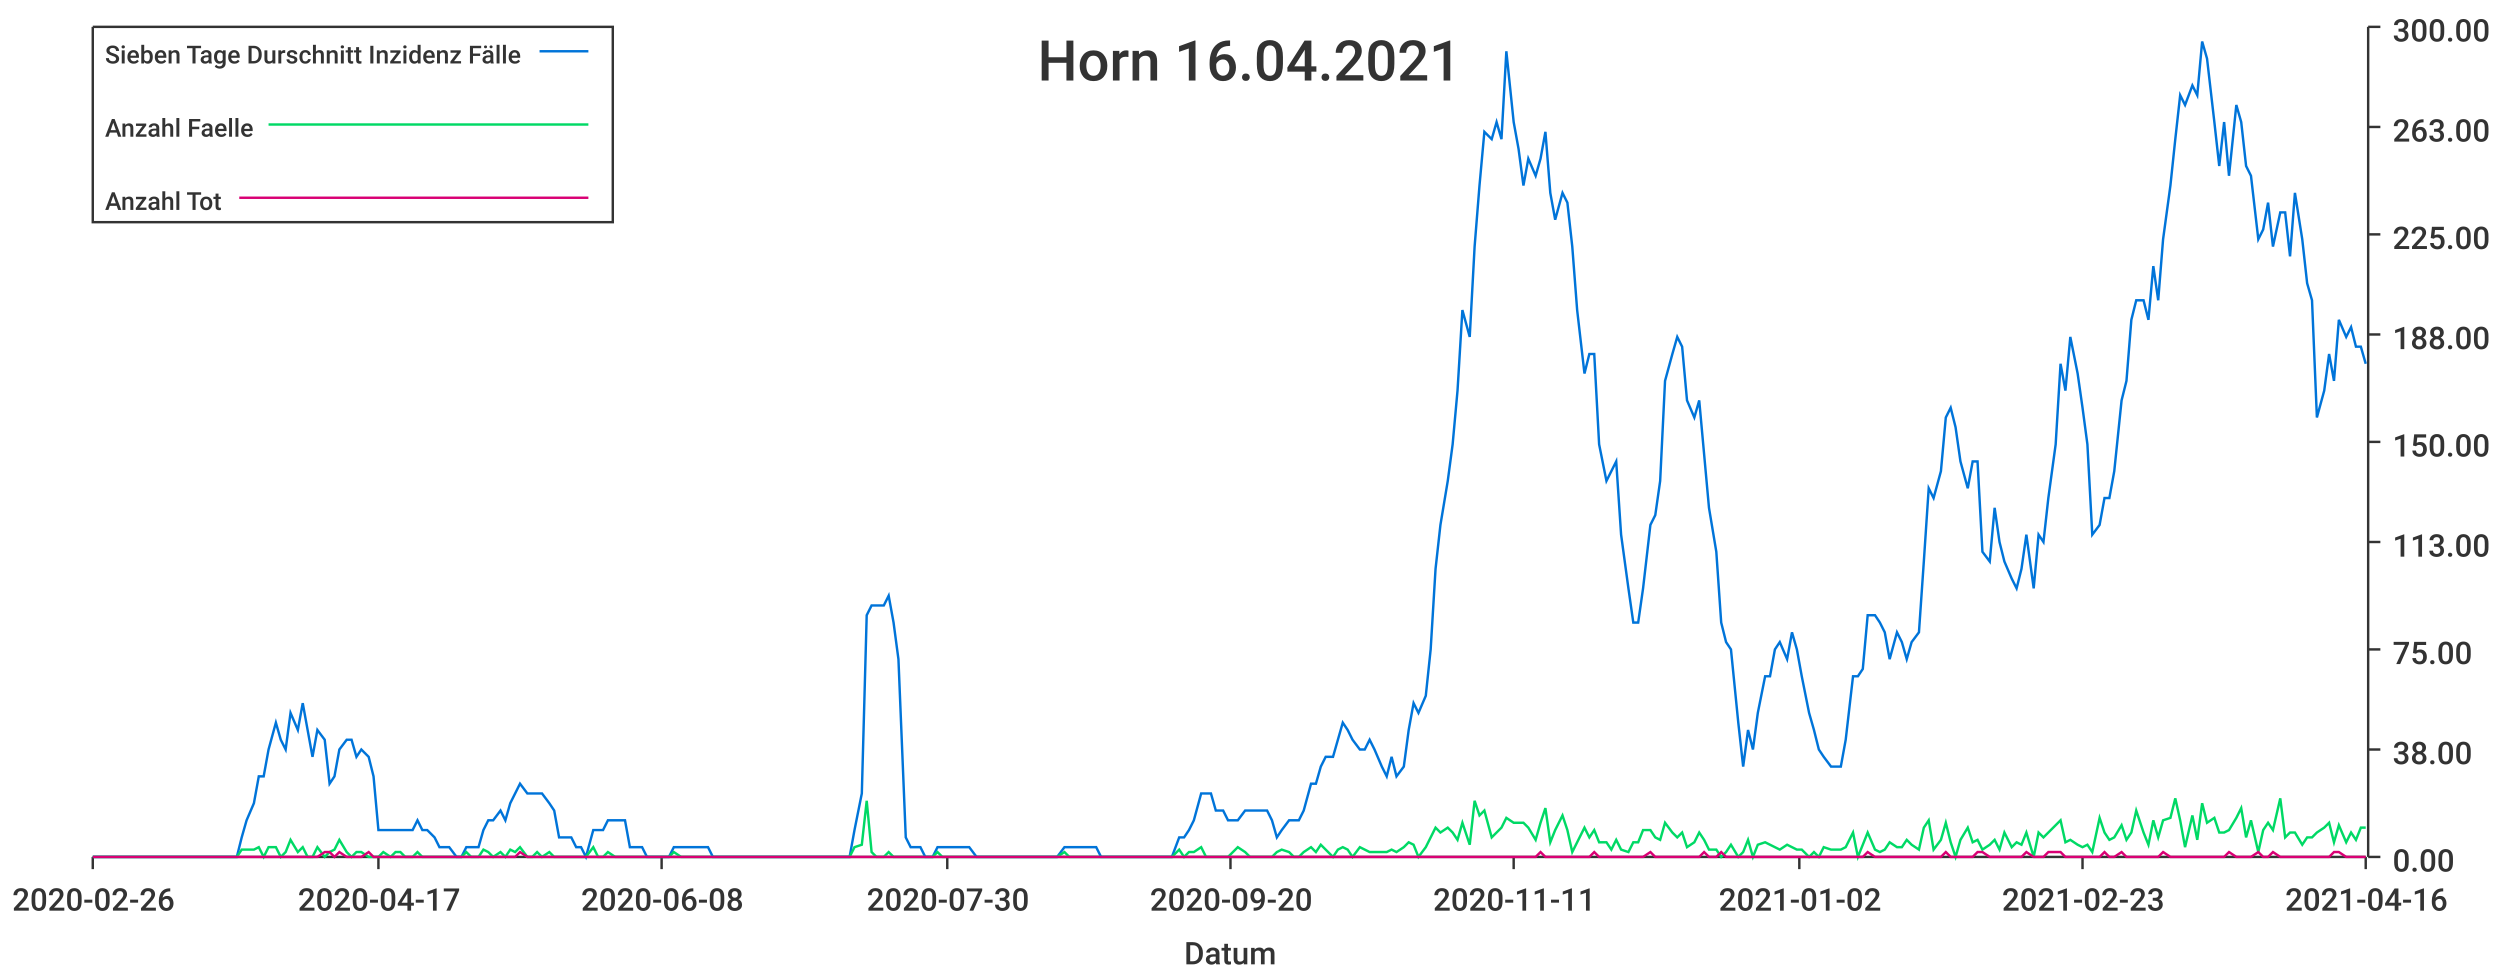
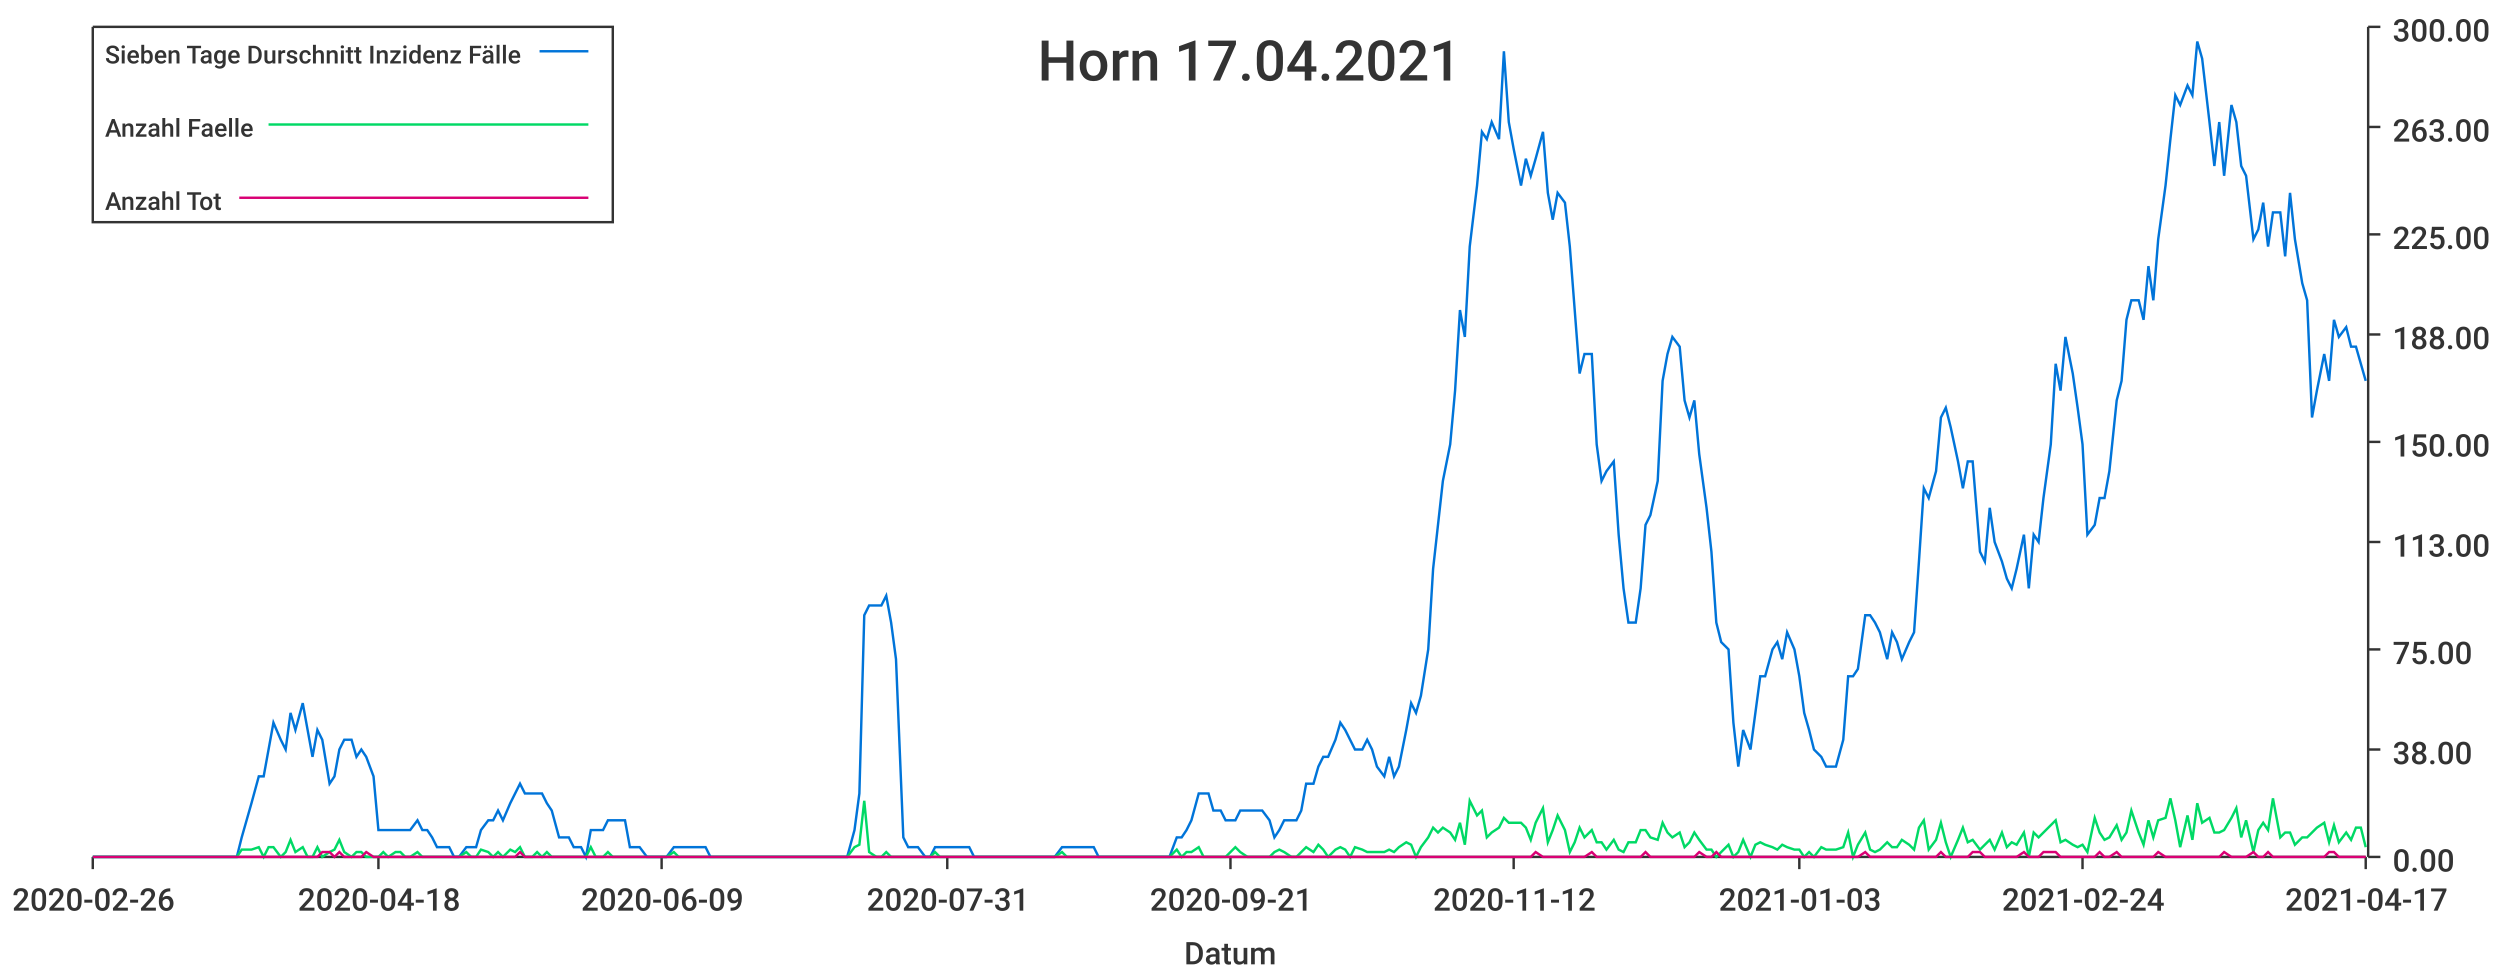
<svg xmlns="http://www.w3.org/2000/svg" width="1024" height="400">\n<path d="M 0 0 L 1024 0 L 1024 400 L 0 400 L 0 0" style="stroke-width:0;stroke:rgba(255,255,255,1.0);fill:rgba(255,255,255,1.0)" />
  <path d="M 38 11 L 969 11 L 969 351 L 38 351 L 38 11" style="stroke-width:0;stroke:rgba(255,255,255,1.0);fill:rgba(255,255,255,1.0)" />
  <path d="M 38 351 L 969 351" style="stroke-width:1;stroke:rgba(51,51,51,1.0);fill:none" />
  <path d="M 38 351 L 38 356" style="stroke-width:1;stroke:rgba(51,51,51,1.0);fill:none" />
  <text x="5" y="373" style="stroke-width:0;stroke:none;fill:rgba(51,51,51,1.0);font-size:12.8px;font-family:'Roboto Medium',sans-serif">2020-02-26</text>
  <path d="M 155 351 L 155 356" style="stroke-width:1;stroke:rgba(51,51,51,1.0);fill:none" />
-   <text x="122" y="373" style="stroke-width:0;stroke:none;fill:rgba(51,51,51,1.0);font-size:12.8px;font-family:'Roboto Medium',sans-serif">2020-04-17</text>
+   <text x="122" y="373" style="stroke-width:0;stroke:none;fill:rgba(51,51,51,1.0);font-size:12.8px;font-family:'Roboto Medium',sans-serif">2020-04-18</text>
  <path d="M 271 351 L 271 356" style="stroke-width:1;stroke:rgba(51,51,51,1.0);fill:none" />
-   <text x="238" y="373" style="stroke-width:0;stroke:none;fill:rgba(51,51,51,1.0);font-size:12.8px;font-family:'Roboto Medium',sans-serif">2020-06-08</text>
+   <text x="238" y="373" style="stroke-width:0;stroke:none;fill:rgba(51,51,51,1.0);font-size:12.8px;font-family:'Roboto Medium',sans-serif">2020-06-09</text>
  <path d="M 388 351 L 388 356" style="stroke-width:1;stroke:rgba(51,51,51,1.0);fill:none" />
-   <text x="355" y="373" style="stroke-width:0;stroke:none;fill:rgba(51,51,51,1.0);font-size:12.8px;font-family:'Roboto Medium',sans-serif">2020-07-30</text>
+   <text x="355" y="373" style="stroke-width:0;stroke:none;fill:rgba(51,51,51,1.0);font-size:12.8px;font-family:'Roboto Medium',sans-serif">2020-07-31</text>
  <path d="M 504 351 L 504 356" style="stroke-width:1;stroke:rgba(51,51,51,1.0);fill:none" />
-   <text x="471" y="373" style="stroke-width:0;stroke:none;fill:rgba(51,51,51,1.0);font-size:12.8px;font-family:'Roboto Medium',sans-serif">2020-09-20</text>
+   <text x="471" y="373" style="stroke-width:0;stroke:none;fill:rgba(51,51,51,1.0);font-size:12.8px;font-family:'Roboto Medium',sans-serif">2020-09-21</text>
  <path d="M 620 351 L 620 356" style="stroke-width:1;stroke:rgba(51,51,51,1.0);fill:none" />
-   <text x="587" y="373" style="stroke-width:0;stroke:none;fill:rgba(51,51,51,1.0);font-size:12.8px;font-family:'Roboto Medium',sans-serif">2020-11-11</text>
+   <text x="587" y="373" style="stroke-width:0;stroke:none;fill:rgba(51,51,51,1.0);font-size:12.8px;font-family:'Roboto Medium',sans-serif">2020-11-12</text>
  <path d="M 737 351 L 737 356" style="stroke-width:1;stroke:rgba(51,51,51,1.0);fill:none" />
-   <text x="704" y="373" style="stroke-width:0;stroke:none;fill:rgba(51,51,51,1.0);font-size:12.8px;font-family:'Roboto Medium',sans-serif">2021-01-02</text>
+   <text x="704" y="373" style="stroke-width:0;stroke:none;fill:rgba(51,51,51,1.0);font-size:12.8px;font-family:'Roboto Medium',sans-serif">2021-01-03</text>
  <path d="M 853 351 L 853 356" style="stroke-width:1;stroke:rgba(51,51,51,1.0);fill:none" />
-   <text x="820" y="373" style="stroke-width:0;stroke:none;fill:rgba(51,51,51,1.0);font-size:12.8px;font-family:'Roboto Medium',sans-serif">2021-02-23</text>
+   <text x="820" y="373" style="stroke-width:0;stroke:none;fill:rgba(51,51,51,1.0);font-size:12.8px;font-family:'Roboto Medium',sans-serif">2021-02-24</text>
  <path d="M 969 351 L 969 356" style="stroke-width:1;stroke:rgba(51,51,51,1.0);fill:none" />
-   <text x="936" y="373" style="stroke-width:0;stroke:none;fill:rgba(51,51,51,1.0);font-size:12.8px;font-family:'Roboto Medium',sans-serif">2021-04-16</text>
+   <text x="936" y="373" style="stroke-width:0;stroke:none;fill:rgba(51,51,51,1.0);font-size:12.8px;font-family:'Roboto Medium',sans-serif">2021-04-17</text>
  <text x="485" y="395" style="stroke-width:0;stroke:none;fill:rgba(51,51,51,1.0);font-size:12.8px;font-family:'Roboto Medium',sans-serif">Datum</text>
  <path d="M 970 351 L 970 11" style="stroke-width:1;stroke:rgba(51,51,51,1.0);fill:none" />
  <path d="M 970 351 L 975 351" style="stroke-width:1;stroke:rgba(51,51,51,1.0);fill:none" />
  <text x="980" y="357" style="stroke-width:0;stroke:none;fill:rgba(51,51,51,1.0);font-size:12.8px;font-family:'Roboto Medium',sans-serif">0.00</text>
  <path d="M 970 307 L 975 307" style="stroke-width:1;stroke:rgba(51,51,51,1.0);fill:none" />
  <text x="980" y="313" style="stroke-width:0;stroke:none;fill:rgba(51,51,51,1.0);font-size:12.8px;font-family:'Roboto Medium',sans-serif">38.00</text>
  <path d="M 970 266 L 975 266" style="stroke-width:1;stroke:rgba(51,51,51,1.0);fill:none" />
  <text x="980" y="272" style="stroke-width:0;stroke:none;fill:rgba(51,51,51,1.0);font-size:12.8px;font-family:'Roboto Medium',sans-serif">75.00</text>
  <path d="M 970 222 L 975 222" style="stroke-width:1;stroke:rgba(51,51,51,1.0);fill:none" />
  <text x="980" y="228" style="stroke-width:0;stroke:none;fill:rgba(51,51,51,1.0);font-size:12.8px;font-family:'Roboto Medium',sans-serif">113.00</text>
  <path d="M 970 181 L 975 181" style="stroke-width:1;stroke:rgba(51,51,51,1.0);fill:none" />
  <text x="980" y="187" style="stroke-width:0;stroke:none;fill:rgba(51,51,51,1.0);font-size:12.8px;font-family:'Roboto Medium',sans-serif">150.00</text>
  <path d="M 970 137 L 975 137" style="stroke-width:1;stroke:rgba(51,51,51,1.0);fill:none" />
  <text x="980" y="143" style="stroke-width:0;stroke:none;fill:rgba(51,51,51,1.0);font-size:12.8px;font-family:'Roboto Medium',sans-serif">188.00</text>
  <path d="M 970 96 L 975 96" style="stroke-width:1;stroke:rgba(51,51,51,1.0);fill:none" />
  <text x="980" y="102" style="stroke-width:0;stroke:none;fill:rgba(51,51,51,1.0);font-size:12.8px;font-family:'Roboto Medium',sans-serif">225.00</text>
  <path d="M 970 52 L 975 52" style="stroke-width:1;stroke:rgba(51,51,51,1.0);fill:none" />
  <text x="980" y="58" style="stroke-width:0;stroke:none;fill:rgba(51,51,51,1.0);font-size:12.8px;font-family:'Roboto Medium',sans-serif">263.00</text>
  <path d="M 970 11 L 975 11" style="stroke-width:1;stroke:rgba(51,51,51,1.0);fill:none" />
  <text x="980" y="17" style="stroke-width:0;stroke:none;fill:rgba(51,51,51,1.0);font-size:12.8px;font-family:'Roboto Medium',sans-serif">300.00</text>
-   <path d="M 38 351 L 41 351 L 43 351 L 45 351 L 47 351 L 50 351 L 52 351 L 54 351 L 56 351 L 59 351 L 61 351 L 63 351 L 65 351 L 68 351 L 70 351 L 72 351 L 74 351 L 77 351 L 79 351 L 81 351 L 83 351 L 86 351 L 88 351 L 90 351 L 92 351 L 95 351 L 97 351 L 99 343 L 101 336 L 104 329 L 106 318 L 108 318 L 110 307 L 113 296 L 115 303 L 117 307 L 119 292 L 122 299 L 124 288 L 126 299 L 128 310 L 130 299 L 133 303 L 135 321 L 137 318 L 139 307 L 142 303 L 144 303 L 146 310 L 148 307 L 151 310 L 153 318 L 155 340 L 157 340 L 160 340 L 162 340 L 164 340 L 166 340 L 169 340 L 171 336 L 173 340 L 175 340 L 178 343 L 180 347 L 182 347 L 184 347 L 187 351 L 189 351 L 191 347 L 193 347 L 196 347 L 198 340 L 200 336 L 202 336 L 205 332 L 207 336 L 209 329 L 211 325 L 213 321 L 216 325 L 218 325 L 220 325 L 222 325 L 225 329 L 227 332 L 229 343 L 231 343 L 234 343 L 236 347 L 238 347 L 240 351 L 243 340 L 245 340 L 247 340 L 249 336 L 252 336 L 254 336 L 256 336 L 258 347 L 261 347 L 263 347 L 265 351 L 267 351 L 270 351 L 272 351 L 274 351 L 276 347 L 279 347 L 281 347 L 283 347 L 285 347 L 288 347 L 290 347 L 292 351 L 294 351 L 296 351 L 299 351 L 301 351 L 303 351 L 305 351 L 308 351 L 310 351 L 312 351 L 314 351 L 317 351 L 319 351 L 321 351 L 323 351 L 326 351 L 328 351 L 330 351 L 332 351 L 335 351 L 337 351 L 339 351 L 341 351 L 344 351 L 346 351 L 348 351 L 350 340 L 353 325 L 355 252 L 357 248 L 359 248 L 362 248 L 364 244 L 366 255 L 368 270 L 371 343 L 373 347 L 375 347 L 377 347 L 379 351 L 382 351 L 384 347 L 386 347 L 388 347 L 391 347 L 393 347 L 395 347 L 397 347 L 400 351 L 402 351 L 404 351 L 406 351 L 409 351 L 411 351 L 413 351 L 415 351 L 418 351 L 420 351 L 422 351 L 424 351 L 427 351 L 429 351 L 431 351 L 433 351 L 436 347 L 438 347 L 440 347 L 442 347 L 445 347 L 447 347 L 449 347 L 451 351 L 454 351 L 456 351 L 458 351 L 460 351 L 462 351 L 465 351 L 467 351 L 469 351 L 471 351 L 474 351 L 476 351 L 478 351 L 480 351 L 483 343 L 485 343 L 487 340 L 489 336 L 492 325 L 494 325 L 496 325 L 498 332 L 501 332 L 503 336 L 505 336 L 507 336 L 510 332 L 512 332 L 514 332 L 516 332 L 519 332 L 521 336 L 523 343 L 525 340 L 528 336 L 530 336 L 532 336 L 534 332 L 537 321 L 539 321 L 541 314 L 543 310 L 546 310 L 548 303 L 550 296 L 552 299 L 554 303 L 557 307 L 559 307 L 561 303 L 563 307 L 566 314 L 568 318 L 570 310 L 572 318 L 575 314 L 577 299 L 579 288 L 581 292 L 584 285 L 586 266 L 588 233 L 590 215 L 593 197 L 595 182 L 597 160 L 599 127 L 602 138 L 604 101 L 606 76 L 608 54 L 611 57 L 613 50 L 615 57 L 617 21 L 620 50 L 622 61 L 624 76 L 626 65 L 629 72 L 631 65 L 633 54 L 635 79 L 637 90 L 640 79 L 642 83 L 644 101 L 646 127 L 649 153 L 651 145 L 653 145 L 655 182 L 658 197 L 660 193 L 662 189 L 664 219 L 667 241 L 669 255 L 671 255 L 673 241 L 676 215 L 678 211 L 680 197 L 682 156 L 685 145 L 687 138 L 689 142 L 691 164 L 694 171 L 696 164 L 698 186 L 700 208 L 703 226 L 705 255 L 707 263 L 709 266 L 712 296 L 714 314 L 716 299 L 718 307 L 720 292 L 723 277 L 725 277 L 727 266 L 729 263 L 732 270 L 734 259 L 736 266 L 738 277 L 741 292 L 743 299 L 745 307 L 747 310 L 750 314 L 752 314 L 754 314 L 756 303 L 759 277 L 761 277 L 763 274 L 765 252 L 768 252 L 770 255 L 772 259 L 774 270 L 777 259 L 779 263 L 781 270 L 783 263 L 786 259 L 788 230 L 790 200 L 792 204 L 795 193 L 797 171 L 799 167 L 801 175 L 803 189 L 806 200 L 808 189 L 810 189 L 812 226 L 815 230 L 817 208 L 819 222 L 821 230 L 824 237 L 826 241 L 828 233 L 830 219 L 833 241 L 835 219 L 837 222 L 839 204 L 842 182 L 844 149 L 846 160 L 848 138 L 851 153 L 853 167 L 855 182 L 857 219 L 860 215 L 862 204 L 864 204 L 866 193 L 869 164 L 871 156 L 873 131 L 875 123 L 878 123 L 880 131 L 882 109 L 884 123 L 886 98 L 889 76 L 891 57 L 893 39 L 895 43 L 898 35 L 900 39 L 902 17 L 904 24 L 907 50 L 909 68 L 911 50 L 913 72 L 916 43 L 918 50 L 920 68 L 922 72 L 925 98 L 927 94 L 929 83 L 931 101 L 934 87 L 936 87 L 938 105 L 940 79 L 943 98 L 945 116 L 947 123 L 949 171 L 952 160 L 954 145 L 956 156 L 958 131 L 961 138 L 963 134 L 965 142 L 967 142 L 969 149" style="stroke-width:1;stroke:rgba(0,116,217,1.0);fill:none" />
-   <path d="M 38 351 L 41 351 L 43 351 L 45 351 L 47 351 L 50 351 L 52 351 L 54 351 L 56 351 L 59 351 L 61 351 L 63 351 L 65 351 L 68 351 L 70 351 L 72 351 L 74 351 L 77 351 L 79 351 L 81 351 L 83 351 L 86 351 L 88 351 L 90 351 L 92 351 L 95 351 L 97 351 L 99 348 L 101 348 L 104 348 L 106 347 L 108 351 L 110 347 L 113 347 L 115 351 L 117 349 L 119 344 L 122 349 L 124 347 L 126 351 L 128 351 L 130 347 L 133 351 L 135 349 L 137 348 L 139 344 L 142 349 L 144 351 L 146 349 L 148 349 L 151 351 L 153 351 L 155 351 L 157 349 L 160 351 L 162 349 L 164 349 L 166 351 L 169 351 L 171 349 L 173 351 L 175 351 L 178 351 L 180 351 L 182 351 L 184 351 L 187 351 L 189 351 L 191 349 L 193 351 L 196 351 L 198 348 L 200 349 L 202 351 L 205 349 L 207 351 L 209 348 L 211 349 L 213 347 L 216 351 L 218 351 L 220 349 L 222 351 L 225 349 L 227 351 L 229 351 L 231 351 L 234 351 L 236 351 L 238 351 L 240 351 L 243 347 L 245 351 L 247 351 L 249 349 L 252 351 L 254 351 L 256 351 L 258 351 L 261 351 L 263 351 L 265 351 L 267 351 L 270 351 L 272 351 L 274 351 L 276 349 L 279 351 L 281 351 L 283 351 L 285 351 L 288 351 L 290 351 L 292 351 L 294 351 L 296 351 L 299 351 L 301 351 L 303 351 L 305 351 L 308 351 L 310 351 L 312 351 L 314 351 L 317 351 L 319 351 L 321 351 L 323 351 L 326 351 L 328 351 L 330 351 L 332 351 L 335 351 L 337 351 L 339 351 L 341 351 L 344 351 L 346 351 L 348 351 L 350 347 L 353 346 L 355 328 L 357 349 L 359 351 L 362 351 L 364 349 L 366 351 L 368 351 L 371 351 L 373 351 L 375 351 L 377 351 L 379 351 L 382 351 L 384 349 L 386 351 L 388 351 L 391 351 L 393 351 L 395 351 L 397 351 L 400 351 L 402 351 L 404 351 L 406 351 L 409 351 L 411 351 L 413 351 L 415 351 L 418 351 L 420 351 L 422 351 L 424 351 L 427 351 L 429 351 L 431 351 L 433 351 L 436 349 L 438 351 L 440 351 L 442 351 L 445 351 L 447 351 L 449 351 L 451 351 L 454 351 L 456 351 L 458 351 L 460 351 L 462 351 L 465 351 L 467 351 L 469 351 L 471 351 L 474 351 L 476 351 L 478 351 L 480 351 L 483 348 L 485 351 L 487 349 L 489 349 L 492 347 L 494 351 L 496 351 L 498 351 L 501 351 L 503 351 L 505 349 L 507 347 L 510 349 L 512 351 L 514 351 L 516 351 L 519 351 L 521 351 L 523 349 L 525 348 L 528 349 L 530 351 L 532 351 L 534 349 L 537 347 L 539 349 L 541 346 L 543 348 L 546 351 L 548 348 L 550 347 L 552 348 L 554 351 L 557 347 L 559 348 L 561 349 L 563 349 L 566 349 L 568 349 L 570 348 L 572 349 L 575 347 L 577 345 L 579 346 L 581 351 L 584 347 L 586 343 L 588 339 L 590 341 L 593 339 L 595 341 L 597 344 L 599 337 L 602 346 L 604 328 L 606 334 L 608 332 L 611 343 L 613 341 L 615 339 L 617 335 L 620 337 L 622 337 L 624 337 L 626 339 L 629 344 L 631 337 L 633 331 L 635 345 L 637 340 L 640 334 L 642 340 L 644 349 L 646 345 L 649 339 L 651 343 L 653 340 L 655 345 L 658 345 L 660 348 L 662 344 L 664 348 L 667 349 L 669 345 L 671 345 L 673 340 L 676 340 L 678 343 L 680 344 L 682 337 L 685 341 L 687 343 L 689 341 L 691 347 L 694 345 L 696 341 L 698 344 L 700 348 L 703 348 L 705 351 L 707 349 L 709 346 L 712 351 L 714 349 L 716 344 L 718 351 L 720 346 L 723 345 L 725 346 L 727 347 L 729 348 L 732 346 L 734 347 L 736 348 L 738 348 L 741 351 L 743 349 L 745 351 L 747 347 L 750 348 L 752 348 L 754 348 L 756 347 L 759 341 L 761 351 L 763 346 L 765 341 L 768 348 L 770 349 L 772 348 L 774 345 L 777 347 L 779 347 L 781 344 L 783 346 L 786 348 L 788 339 L 790 336 L 792 348 L 795 344 L 797 337 L 799 345 L 801 351 L 803 344 L 806 339 L 808 345 L 810 344 L 812 348 L 815 346 L 817 344 L 819 348 L 821 341 L 824 347 L 826 345 L 828 346 L 830 341 L 833 351 L 835 341 L 837 343 L 839 341 L 842 338 L 844 336 L 846 345 L 848 344 L 851 346 L 853 347 L 855 346 L 857 349 L 860 335 L 862 341 L 864 344 L 866 343 L 869 338 L 871 344 L 873 341 L 875 332 L 878 341 L 880 346 L 882 336 L 884 343 L 886 336 L 889 335 L 891 327 L 893 336 L 895 347 L 898 334 L 900 344 L 902 329 L 904 337 L 907 335 L 909 341 L 911 341 L 913 340 L 916 335 L 918 331 L 920 343 L 922 336 L 925 349 L 927 340 L 929 337 L 931 340 L 934 327 L 936 343 L 938 341 L 940 341 L 943 346 L 945 343 L 947 343 L 949 341 L 952 339 L 954 337 L 956 345 L 958 338 L 961 345 L 963 341 L 965 344 L 967 339 L 969 339" style="stroke-width:1;stroke:rgba(0,217,101,1.0);fill:none" />
-   <path d="M 38 351 L 41 351 L 43 351 L 45 351 L 47 351 L 50 351 L 52 351 L 54 351 L 56 351 L 59 351 L 61 351 L 63 351 L 65 351 L 68 351 L 70 351 L 72 351 L 74 351 L 77 351 L 79 351 L 81 351 L 83 351 L 86 351 L 88 351 L 90 351 L 92 351 L 95 351 L 97 351 L 99 351 L 101 351 L 104 351 L 106 351 L 108 351 L 110 351 L 113 351 L 115 351 L 117 351 L 119 351 L 122 351 L 124 351 L 126 351 L 128 351 L 130 351 L 133 349 L 135 349 L 137 351 L 139 349 L 142 351 L 144 351 L 146 351 L 148 351 L 151 349 L 153 351 L 155 351 L 157 351 L 160 351 L 162 351 L 164 351 L 166 351 L 169 351 L 171 351 L 173 351 L 175 351 L 178 351 L 180 351 L 182 351 L 184 351 L 187 351 L 189 351 L 191 351 L 193 351 L 196 351 L 198 351 L 200 351 L 202 351 L 205 351 L 207 351 L 209 351 L 211 351 L 213 349 L 216 351 L 218 351 L 220 351 L 222 351 L 225 351 L 227 351 L 229 351 L 231 351 L 234 351 L 236 351 L 238 351 L 240 351 L 243 351 L 245 351 L 247 351 L 249 351 L 252 351 L 254 351 L 256 351 L 258 351 L 261 351 L 263 351 L 265 351 L 267 351 L 270 351 L 272 351 L 274 351 L 276 351 L 279 351 L 281 351 L 283 351 L 285 351 L 288 351 L 290 351 L 292 351 L 294 351 L 296 351 L 299 351 L 301 351 L 303 351 L 305 351 L 308 351 L 310 351 L 312 351 L 314 351 L 317 351 L 319 351 L 321 351 L 323 351 L 326 351 L 328 351 L 330 351 L 332 351 L 335 351 L 337 351 L 339 351 L 341 351 L 344 351 L 346 351 L 348 351 L 350 351 L 353 351 L 355 351 L 357 351 L 359 351 L 362 351 L 364 351 L 366 351 L 368 351 L 371 351 L 373 351 L 375 351 L 377 351 L 379 351 L 382 351 L 384 351 L 386 351 L 388 351 L 391 351 L 393 351 L 395 351 L 397 351 L 400 351 L 402 351 L 404 351 L 406 351 L 409 351 L 411 351 L 413 351 L 415 351 L 418 351 L 420 351 L 422 351 L 424 351 L 427 351 L 429 351 L 431 351 L 433 351 L 436 351 L 438 351 L 440 351 L 442 351 L 445 351 L 447 351 L 449 351 L 451 351 L 454 351 L 456 351 L 458 351 L 460 351 L 462 351 L 465 351 L 467 351 L 469 351 L 471 351 L 474 351 L 476 351 L 478 351 L 480 351 L 483 351 L 485 351 L 487 351 L 489 351 L 492 351 L 494 351 L 496 351 L 498 351 L 501 351 L 503 351 L 505 351 L 507 351 L 510 351 L 512 351 L 514 351 L 516 351 L 519 351 L 521 351 L 523 351 L 525 351 L 528 351 L 530 351 L 532 351 L 534 351 L 537 351 L 539 351 L 541 351 L 543 351 L 546 351 L 548 351 L 550 351 L 552 351 L 554 351 L 557 351 L 559 351 L 561 351 L 563 351 L 566 351 L 568 351 L 570 351 L 572 351 L 575 351 L 577 351 L 579 351 L 581 351 L 584 351 L 586 351 L 588 351 L 590 351 L 593 351 L 595 351 L 597 351 L 599 351 L 602 351 L 604 351 L 606 351 L 608 351 L 611 351 L 613 351 L 615 351 L 617 351 L 620 351 L 622 351 L 624 351 L 626 351 L 629 351 L 631 349 L 633 351 L 635 351 L 637 351 L 640 351 L 642 351 L 644 351 L 646 351 L 649 351 L 651 351 L 653 349 L 655 351 L 658 351 L 660 351 L 662 351 L 664 351 L 667 351 L 669 351 L 671 351 L 673 351 L 676 349 L 678 351 L 680 351 L 682 351 L 685 351 L 687 351 L 689 351 L 691 351 L 694 351 L 696 351 L 698 349 L 700 351 L 703 351 L 705 349 L 707 351 L 709 351 L 712 351 L 714 351 L 716 351 L 718 351 L 720 351 L 723 351 L 725 351 L 727 351 L 729 351 L 732 351 L 734 351 L 736 351 L 738 351 L 741 351 L 743 351 L 745 351 L 747 351 L 750 351 L 752 351 L 754 351 L 756 351 L 759 351 L 761 351 L 763 351 L 765 349 L 768 351 L 770 351 L 772 351 L 774 351 L 777 351 L 779 351 L 781 351 L 783 351 L 786 351 L 788 351 L 790 351 L 792 351 L 795 351 L 797 349 L 799 351 L 801 351 L 803 351 L 806 351 L 808 351 L 810 349 L 812 349 L 815 351 L 817 351 L 819 351 L 821 351 L 824 351 L 826 351 L 828 351 L 830 349 L 833 351 L 835 351 L 837 351 L 839 349 L 842 349 L 844 349 L 846 351 L 848 351 L 851 351 L 853 351 L 855 351 L 857 351 L 860 351 L 862 349 L 864 351 L 866 351 L 869 349 L 871 351 L 873 351 L 875 351 L 878 351 L 880 351 L 882 351 L 884 351 L 886 349 L 889 351 L 891 351 L 893 351 L 895 351 L 898 351 L 900 351 L 902 351 L 904 351 L 907 351 L 909 351 L 911 351 L 913 349 L 916 351 L 918 351 L 920 351 L 922 351 L 925 349 L 927 351 L 929 351 L 931 349 L 934 351 L 936 351 L 938 351 L 940 351 L 943 351 L 945 351 L 947 351 L 949 351 L 952 351 L 954 351 L 956 349 L 958 349 L 961 351 L 963 351 L 965 351 L 967 351 L 969 351" style="stroke-width:1;stroke:rgba(217,0,116,1.0);fill:none" />
-   <text x="425" y="33" style="stroke-width:0;stroke:none;fill:rgba(51,51,51,1.0);font-size:23.0px;font-family:'Roboto Medium',sans-serif">Horn 16.04.2021</text>
+   <path d="M 38 351 L 41 351 L 43 351 L 45 351 L 47 351 L 50 351 L 52 351 L 54 351 L 56 351 L 59 351 L 61 351 L 63 351 L 65 351 L 68 351 L 70 351 L 72 351 L 74 351 L 77 351 L 79 351 L 81 351 L 83 351 L 85 351 L 88 351 L 90 351 L 92 351 L 94 351 L 97 351 L 99 343 L 101 336 L 103 329 L 106 318 L 108 318 L 110 307 L 112 296 L 115 303 L 117 307 L 119 292 L 121 299 L 124 288 L 126 299 L 128 310 L 130 299 L 132 303 L 135 321 L 137 318 L 139 307 L 141 303 L 144 303 L 146 310 L 148 307 L 150 310 L 153 318 L 155 340 L 157 340 L 159 340 L 162 340 L 164 340 L 166 340 L 168 340 L 171 336 L 173 340 L 175 340 L 177 343 L 179 347 L 182 347 L 184 347 L 186 351 L 188 351 L 191 347 L 193 347 L 195 347 L 197 340 L 200 336 L 202 336 L 204 332 L 206 336 L 209 329 L 211 325 L 213 321 L 215 325 L 218 325 L 220 325 L 222 325 L 224 329 L 226 332 L 229 343 L 231 343 L 233 343 L 235 347 L 238 347 L 240 351 L 242 340 L 244 340 L 247 340 L 249 336 L 251 336 L 253 336 L 256 336 L 258 347 L 260 347 L 262 347 L 265 351 L 267 351 L 269 351 L 271 351 L 273 351 L 276 347 L 278 347 L 280 347 L 282 347 L 285 347 L 287 347 L 289 347 L 291 351 L 294 351 L 296 351 L 298 351 L 300 351 L 303 351 L 305 351 L 307 351 L 309 351 L 312 351 L 314 351 L 316 351 L 318 351 L 320 351 L 323 351 L 325 351 L 327 351 L 329 351 L 332 351 L 334 351 L 336 351 L 338 351 L 341 351 L 343 351 L 345 351 L 347 351 L 350 340 L 352 325 L 354 252 L 356 248 L 359 248 L 361 248 L 363 244 L 365 255 L 367 270 L 370 343 L 372 347 L 374 347 L 376 347 L 379 351 L 381 351 L 383 347 L 385 347 L 388 347 L 390 347 L 392 347 L 394 347 L 397 347 L 399 351 L 401 351 L 403 351 L 406 351 L 408 351 L 410 351 L 412 351 L 414 351 L 417 351 L 419 351 L 421 351 L 423 351 L 426 351 L 428 351 L 430 351 L 432 351 L 435 347 L 437 347 L 439 347 L 441 347 L 444 347 L 446 347 L 448 347 L 450 351 L 453 351 L 455 351 L 457 351 L 459 351 L 461 351 L 464 351 L 466 351 L 468 351 L 470 351 L 473 351 L 475 351 L 477 351 L 479 351 L 482 343 L 484 343 L 486 340 L 488 336 L 491 325 L 493 325 L 495 325 L 497 332 L 500 332 L 502 336 L 504 336 L 506 336 L 508 332 L 511 332 L 513 332 L 515 332 L 517 332 L 520 336 L 522 343 L 524 340 L 526 336 L 529 336 L 531 336 L 533 332 L 535 321 L 538 321 L 540 314 L 542 310 L 544 310 L 547 303 L 549 296 L 551 299 L 553 303 L 555 307 L 558 307 L 560 303 L 562 307 L 564 314 L 567 318 L 569 310 L 571 318 L 573 314 L 576 299 L 578 288 L 580 292 L 582 285 L 585 266 L 587 233 L 589 215 L 591 197 L 594 182 L 596 160 L 598 127 L 600 138 L 602 101 L 605 76 L 607 54 L 609 57 L 611 50 L 614 57 L 616 21 L 618 50 L 620 61 L 623 76 L 625 65 L 627 72 L 629 65 L 632 54 L 634 79 L 636 90 L 638 79 L 641 83 L 643 101 L 645 127 L 647 153 L 649 145 L 652 145 L 654 182 L 656 197 L 658 193 L 661 189 L 663 219 L 665 241 L 667 255 L 670 255 L 672 241 L 674 215 L 676 211 L 679 197 L 681 156 L 683 145 L 685 138 L 688 142 L 690 164 L 692 171 L 694 164 L 696 186 L 699 208 L 701 226 L 703 255 L 705 263 L 708 266 L 710 296 L 712 314 L 714 299 L 717 307 L 719 292 L 721 277 L 723 277 L 726 266 L 728 263 L 730 270 L 732 259 L 735 266 L 737 277 L 739 292 L 741 299 L 743 307 L 746 310 L 748 314 L 750 314 L 752 314 L 755 303 L 757 277 L 759 277 L 761 274 L 764 252 L 766 252 L 768 255 L 770 259 L 773 270 L 775 259 L 777 263 L 779 270 L 782 263 L 784 259 L 786 230 L 788 200 L 790 204 L 793 193 L 795 171 L 797 167 L 799 175 L 802 189 L 804 200 L 806 189 L 808 189 L 811 226 L 813 230 L 815 208 L 817 222 L 820 230 L 822 237 L 824 241 L 826 233 L 829 219 L 831 241 L 833 219 L 835 222 L 837 204 L 840 182 L 842 149 L 844 160 L 846 138 L 849 153 L 851 167 L 853 182 L 855 219 L 858 215 L 860 204 L 862 204 L 864 193 L 867 164 L 869 156 L 871 131 L 873 123 L 876 123 L 878 131 L 880 109 L 882 123 L 884 98 L 887 76 L 889 57 L 891 39 L 893 43 L 896 35 L 898 39 L 900 17 L 902 24 L 905 50 L 907 68 L 909 50 L 911 72 L 914 43 L 916 50 L 918 68 L 920 72 L 923 98 L 925 94 L 927 83 L 929 101 L 931 87 L 934 87 L 936 105 L 938 79 L 940 98 L 943 116 L 945 123 L 947 171 L 949 160 L 952 145 L 954 156 L 956 131 L 958 138 L 961 134 L 963 142 L 965 142 L 967 149 L 969 156" style="stroke-width:1;stroke:rgba(0,116,217,1.0);fill:none" />
+   <path d="M 38 351 L 41 351 L 43 351 L 45 351 L 47 351 L 50 351 L 52 351 L 54 351 L 56 351 L 59 351 L 61 351 L 63 351 L 65 351 L 68 351 L 70 351 L 72 351 L 74 351 L 77 351 L 79 351 L 81 351 L 83 351 L 85 351 L 88 351 L 90 351 L 92 351 L 94 351 L 97 351 L 99 348 L 101 348 L 103 348 L 106 347 L 108 351 L 110 347 L 112 347 L 115 351 L 117 349 L 119 344 L 121 349 L 124 347 L 126 351 L 128 351 L 130 347 L 132 351 L 135 349 L 137 348 L 139 344 L 141 349 L 144 351 L 146 349 L 148 349 L 150 351 L 153 351 L 155 351 L 157 349 L 159 351 L 162 349 L 164 349 L 166 351 L 168 351 L 171 349 L 173 351 L 175 351 L 177 351 L 179 351 L 182 351 L 184 351 L 186 351 L 188 351 L 191 349 L 193 351 L 195 351 L 197 348 L 200 349 L 202 351 L 204 349 L 206 351 L 209 348 L 211 349 L 213 347 L 215 351 L 218 351 L 220 349 L 222 351 L 224 349 L 226 351 L 229 351 L 231 351 L 233 351 L 235 351 L 238 351 L 240 351 L 242 347 L 244 351 L 247 351 L 249 349 L 251 351 L 253 351 L 256 351 L 258 351 L 260 351 L 262 351 L 265 351 L 267 351 L 269 351 L 271 351 L 273 351 L 276 349 L 278 351 L 280 351 L 282 351 L 285 351 L 287 351 L 289 351 L 291 351 L 294 351 L 296 351 L 298 351 L 300 351 L 303 351 L 305 351 L 307 351 L 309 351 L 312 351 L 314 351 L 316 351 L 318 351 L 320 351 L 323 351 L 325 351 L 327 351 L 329 351 L 332 351 L 334 351 L 336 351 L 338 351 L 341 351 L 343 351 L 345 351 L 347 351 L 350 347 L 352 346 L 354 328 L 356 349 L 359 351 L 361 351 L 363 349 L 365 351 L 367 351 L 370 351 L 372 351 L 374 351 L 376 351 L 379 351 L 381 351 L 383 349 L 385 351 L 388 351 L 390 351 L 392 351 L 394 351 L 397 351 L 399 351 L 401 351 L 403 351 L 406 351 L 408 351 L 410 351 L 412 351 L 414 351 L 417 351 L 419 351 L 421 351 L 423 351 L 426 351 L 428 351 L 430 351 L 432 351 L 435 349 L 437 351 L 439 351 L 441 351 L 444 351 L 446 351 L 448 351 L 450 351 L 453 351 L 455 351 L 457 351 L 459 351 L 461 351 L 464 351 L 466 351 L 468 351 L 470 351 L 473 351 L 475 351 L 477 351 L 479 351 L 482 348 L 484 351 L 486 349 L 488 349 L 491 347 L 493 351 L 495 351 L 497 351 L 500 351 L 502 351 L 504 349 L 506 347 L 508 349 L 511 351 L 513 351 L 515 351 L 517 351 L 520 351 L 522 349 L 524 348 L 526 349 L 529 351 L 531 351 L 533 349 L 535 347 L 538 349 L 540 346 L 542 348 L 544 351 L 547 348 L 549 347 L 551 348 L 553 351 L 555 347 L 558 348 L 560 349 L 562 349 L 564 349 L 567 349 L 569 348 L 571 349 L 573 347 L 576 345 L 578 346 L 580 351 L 582 347 L 585 343 L 587 339 L 589 341 L 591 339 L 594 341 L 596 344 L 598 337 L 600 346 L 602 328 L 605 334 L 607 332 L 609 343 L 611 341 L 614 339 L 616 335 L 618 337 L 620 337 L 623 337 L 625 339 L 627 344 L 629 337 L 632 331 L 634 345 L 636 340 L 638 334 L 641 340 L 643 349 L 645 345 L 647 339 L 649 343 L 652 340 L 654 345 L 656 345 L 658 348 L 661 344 L 663 348 L 665 349 L 667 345 L 670 345 L 672 340 L 674 340 L 676 343 L 679 344 L 681 337 L 683 341 L 685 343 L 688 341 L 690 347 L 692 345 L 694 341 L 696 344 L 699 348 L 701 348 L 703 351 L 705 349 L 708 346 L 710 351 L 712 349 L 714 344 L 717 351 L 719 346 L 721 345 L 723 346 L 726 347 L 728 348 L 730 346 L 732 347 L 735 348 L 737 348 L 739 351 L 741 349 L 743 351 L 746 347 L 748 348 L 750 348 L 752 348 L 755 347 L 757 341 L 759 351 L 761 346 L 764 341 L 766 348 L 768 349 L 770 348 L 773 345 L 775 347 L 777 347 L 779 344 L 782 346 L 784 348 L 786 339 L 788 336 L 790 348 L 793 344 L 795 337 L 797 345 L 799 351 L 802 344 L 804 339 L 806 345 L 808 344 L 811 348 L 813 346 L 815 344 L 817 348 L 820 341 L 822 347 L 824 345 L 826 346 L 829 341 L 831 351 L 833 341 L 835 343 L 837 341 L 840 338 L 842 336 L 844 345 L 846 344 L 849 346 L 851 347 L 853 346 L 855 349 L 858 335 L 860 341 L 862 344 L 864 343 L 867 338 L 869 344 L 871 341 L 873 332 L 876 341 L 878 346 L 880 336 L 882 343 L 884 336 L 887 335 L 889 327 L 891 336 L 893 347 L 896 334 L 898 344 L 900 329 L 902 337 L 905 335 L 907 341 L 909 341 L 911 340 L 914 335 L 916 331 L 918 343 L 920 336 L 923 349 L 925 340 L 927 337 L 929 340 L 931 327 L 934 343 L 936 341 L 938 341 L 940 346 L 943 343 L 945 343 L 947 341 L 949 339 L 952 337 L 954 345 L 956 338 L 958 345 L 961 341 L 963 344 L 965 339 L 967 339 L 969 347" style="stroke-width:1;stroke:rgba(0,217,101,1.0);fill:none" />
+   <path d="M 38 351 L 41 351 L 43 351 L 45 351 L 47 351 L 50 351 L 52 351 L 54 351 L 56 351 L 59 351 L 61 351 L 63 351 L 65 351 L 68 351 L 70 351 L 72 351 L 74 351 L 77 351 L 79 351 L 81 351 L 83 351 L 85 351 L 88 351 L 90 351 L 92 351 L 94 351 L 97 351 L 99 351 L 101 351 L 103 351 L 106 351 L 108 351 L 110 351 L 112 351 L 115 351 L 117 351 L 119 351 L 121 351 L 124 351 L 126 351 L 128 351 L 130 351 L 132 349 L 135 349 L 137 351 L 139 349 L 141 351 L 144 351 L 146 351 L 148 351 L 150 349 L 153 351 L 155 351 L 157 351 L 159 351 L 162 351 L 164 351 L 166 351 L 168 351 L 171 351 L 173 351 L 175 351 L 177 351 L 179 351 L 182 351 L 184 351 L 186 351 L 188 351 L 191 351 L 193 351 L 195 351 L 197 351 L 200 351 L 202 351 L 204 351 L 206 351 L 209 351 L 211 351 L 213 349 L 215 351 L 218 351 L 220 351 L 222 351 L 224 351 L 226 351 L 229 351 L 231 351 L 233 351 L 235 351 L 238 351 L 240 351 L 242 351 L 244 351 L 247 351 L 249 351 L 251 351 L 253 351 L 256 351 L 258 351 L 260 351 L 262 351 L 265 351 L 267 351 L 269 351 L 271 351 L 273 351 L 276 351 L 278 351 L 280 351 L 282 351 L 285 351 L 287 351 L 289 351 L 291 351 L 294 351 L 296 351 L 298 351 L 300 351 L 303 351 L 305 351 L 307 351 L 309 351 L 312 351 L 314 351 L 316 351 L 318 351 L 320 351 L 323 351 L 325 351 L 327 351 L 329 351 L 332 351 L 334 351 L 336 351 L 338 351 L 341 351 L 343 351 L 345 351 L 347 351 L 350 351 L 352 351 L 354 351 L 356 351 L 359 351 L 361 351 L 363 351 L 365 351 L 367 351 L 370 351 L 372 351 L 374 351 L 376 351 L 379 351 L 381 351 L 383 351 L 385 351 L 388 351 L 390 351 L 392 351 L 394 351 L 397 351 L 399 351 L 401 351 L 403 351 L 406 351 L 408 351 L 410 351 L 412 351 L 414 351 L 417 351 L 419 351 L 421 351 L 423 351 L 426 351 L 428 351 L 430 351 L 432 351 L 435 351 L 437 351 L 439 351 L 441 351 L 444 351 L 446 351 L 448 351 L 450 351 L 453 351 L 455 351 L 457 351 L 459 351 L 461 351 L 464 351 L 466 351 L 468 351 L 470 351 L 473 351 L 475 351 L 477 351 L 479 351 L 482 351 L 484 351 L 486 351 L 488 351 L 491 351 L 493 351 L 495 351 L 497 351 L 500 351 L 502 351 L 504 351 L 506 351 L 508 351 L 511 351 L 513 351 L 515 351 L 517 351 L 520 351 L 522 351 L 524 351 L 526 351 L 529 351 L 531 351 L 533 351 L 535 351 L 538 351 L 540 351 L 542 351 L 544 351 L 547 351 L 549 351 L 551 351 L 553 351 L 555 351 L 558 351 L 560 351 L 562 351 L 564 351 L 567 351 L 569 351 L 571 351 L 573 351 L 576 351 L 578 351 L 580 351 L 582 351 L 585 351 L 587 351 L 589 351 L 591 351 L 594 351 L 596 351 L 598 351 L 600 351 L 602 351 L 605 351 L 607 351 L 609 351 L 611 351 L 614 351 L 616 351 L 618 351 L 620 351 L 623 351 L 625 351 L 627 351 L 629 349 L 632 351 L 634 351 L 636 351 L 638 351 L 641 351 L 643 351 L 645 351 L 647 351 L 649 351 L 652 349 L 654 351 L 656 351 L 658 351 L 661 351 L 663 351 L 665 351 L 667 351 L 670 351 L 672 351 L 674 349 L 676 351 L 679 351 L 681 351 L 683 351 L 685 351 L 688 351 L 690 351 L 692 351 L 694 351 L 696 349 L 699 351 L 701 351 L 703 349 L 705 351 L 708 351 L 710 351 L 712 351 L 714 351 L 717 351 L 719 351 L 721 351 L 723 351 L 726 351 L 728 351 L 730 351 L 732 351 L 735 351 L 737 351 L 739 351 L 741 351 L 743 351 L 746 351 L 748 351 L 750 351 L 752 351 L 755 351 L 757 351 L 759 351 L 761 351 L 764 349 L 766 351 L 768 351 L 770 351 L 773 351 L 775 351 L 777 351 L 779 351 L 782 351 L 784 351 L 786 351 L 788 351 L 790 351 L 793 351 L 795 349 L 797 351 L 799 351 L 802 351 L 804 351 L 806 351 L 808 349 L 811 349 L 813 351 L 815 351 L 817 351 L 820 351 L 822 351 L 824 351 L 826 351 L 829 349 L 831 351 L 833 351 L 835 351 L 837 349 L 840 349 L 842 349 L 844 351 L 846 351 L 849 351 L 851 351 L 853 351 L 855 351 L 858 351 L 860 349 L 862 351 L 864 351 L 867 349 L 869 351 L 871 351 L 873 351 L 876 351 L 878 351 L 880 351 L 882 351 L 884 349 L 887 351 L 889 351 L 891 351 L 893 351 L 896 351 L 898 351 L 900 351 L 902 351 L 905 351 L 907 351 L 909 351 L 911 349 L 914 351 L 916 351 L 918 351 L 920 351 L 923 349 L 925 351 L 927 351 L 929 349 L 931 351 L 934 351 L 936 351 L 938 351 L 940 351 L 943 351 L 945 351 L 947 351 L 949 351 L 952 351 L 954 349 L 956 349 L 958 351 L 961 351 L 963 351 L 965 351 L 967 351 L 969 351" style="stroke-width:1;stroke:rgba(217,0,116,1.0);fill:none" />
+   <text x="425" y="33" style="stroke-width:0;stroke:none;fill:rgba(51,51,51,1.0);font-size:23.0px;font-family:'Roboto Medium',sans-serif">Horn 17.04.2021</text>
  <path d="M 38 11 L 251 11 L 251 91 L 38 91 L 38 11" style="stroke-width:1;stroke:rgba(51,51,51,1.0);fill:rgba(255,255,255,1.0)" />
  <text x="43" y="26" style="stroke-width:0;stroke:none;fill:rgba(51,51,51,1.0);font-size:10.2px;font-family:'Roboto Medium',sans-serif">Sieben Tage Durschnitt Inzidenz Fälle</text>
  <path d="M 221 21 L 241 21" style="stroke-width:1;stroke:rgba(0,116,217,1.0);fill:none" />
  <text x="43" y="56" style="stroke-width:0;stroke:none;fill:rgba(51,51,51,1.0);font-size:10.2px;font-family:'Roboto Medium',sans-serif">Anzahl Faelle</text>
  <path d="M 110 51 L 241 51" style="stroke-width:1;stroke:rgba(0,217,101,1.0);fill:none" />
  <text x="43" y="86" style="stroke-width:0;stroke:none;fill:rgba(51,51,51,1.0);font-size:10.2px;font-family:'Roboto Medium',sans-serif">Anzahl Tot</text>
  <path d="M 98 81 L 241 81" style="stroke-width:1;stroke:rgba(217,0,116,1.0);fill:none" />
</svg>
